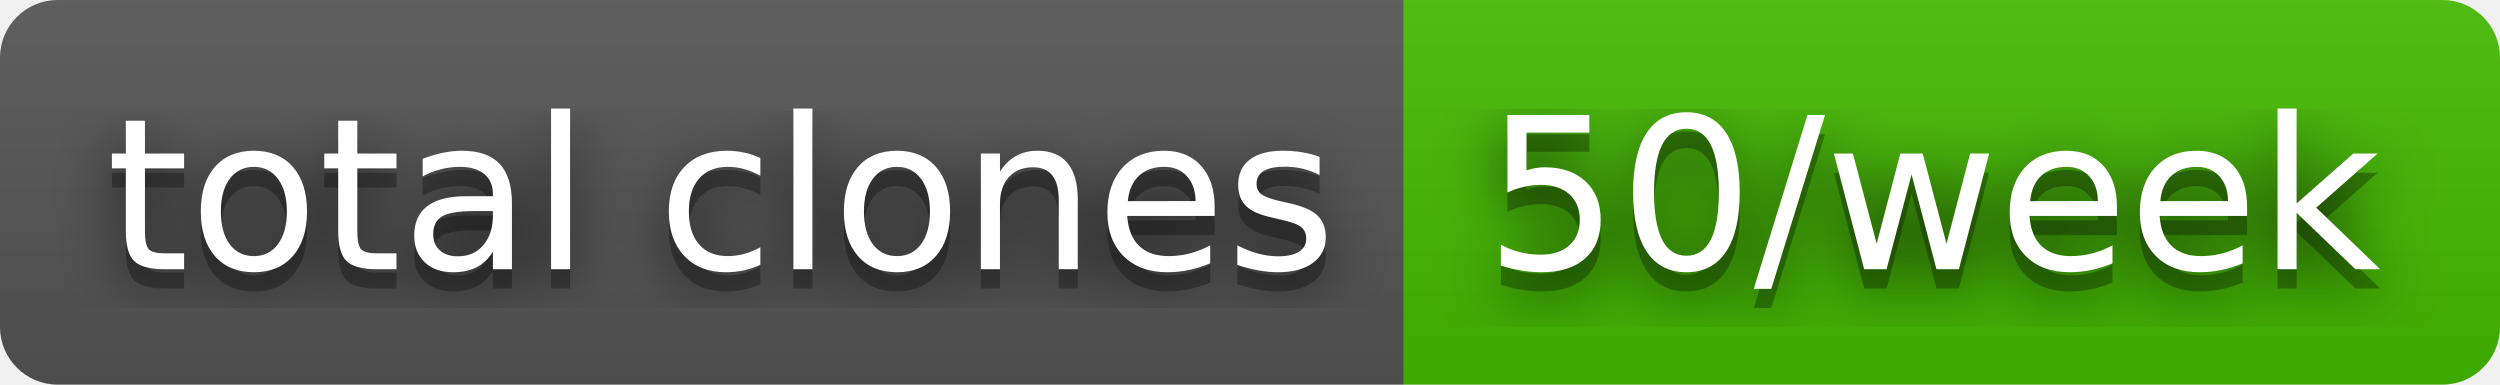
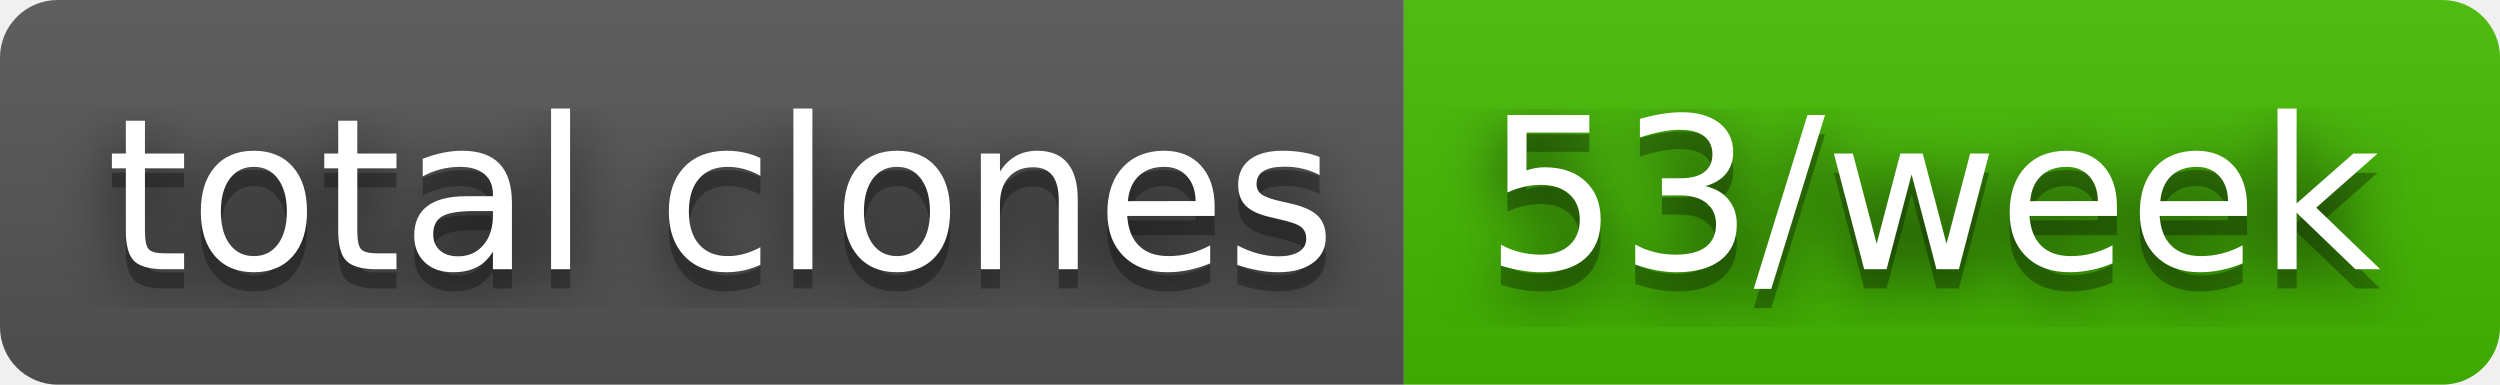
- <svg xmlns="http://www.w3.org/2000/svg" width="130" height="20" role="img" aria-label="total clones: 50/week">
+ <svg xmlns="http://www.w3.org/2000/svg" width="130" height="20" role="img" aria-label="total clones: 53/week">
  <filter id="blur">
    <feGaussianBlur stdDeviation="16" />
  </filter>
  <linearGradient id="s" x2="0" y2="100%">
    <stop offset="0" stop-color="#bbb" stop-opacity=".1" />
    <stop offset="1" stop-opacity=".1" />
  </linearGradient>
  <clipPath id="r">
    <rect width="130" height="20" rx="3" />
  </clipPath>
  <g clip-path="url(#r)">
    <rect width="73" height="20" fill="#555" />
    <rect x="73" width="57" height="20" fill="#4b0" />
    <rect width="130" height="20" fill="url(#s)" />
  </g>
  <g fill="#fff" text-anchor="middle" font-family="Verdana,Geneva,DejaVu Sans,sans-serif" text-rendering="geometricPrecision" font-size="110">
    <g transform="scale(.1)">
      <g aria-hidden="true" fill="#010101">
        <text x="375" y="150" fill-opacity=".8" filter="url(#blur)" textLength="630">total clones</text>
        <text x="375" y="150" fill-opacity=".3" textLength="630">total clones</text>
      </g>
      <text x="375" y="140" textLength="630">total clones</text>
    </g>
    <g transform="scale(.1)">
      <g aria-hidden="true" fill="#010101">
-         <text x="1005" y="150" fill-opacity=".8" filter="url(#blur)" textLength="470">50/week</text>
-         <text x="1005" y="150" fill-opacity=".3" textLength="470">50/week</text>
+         <text x="1005" y="150" fill-opacity=".8" filter="url(#blur)" textLength="470">53/week</text>
+         <text x="1005" y="150" fill-opacity=".3" textLength="470">53/week</text>
      </g>
-       <text x="1005" y="140" textLength="470">50/week</text>
+       <text x="1005" y="140" textLength="470">53/week</text>
    </g>
  </g>
</svg>
